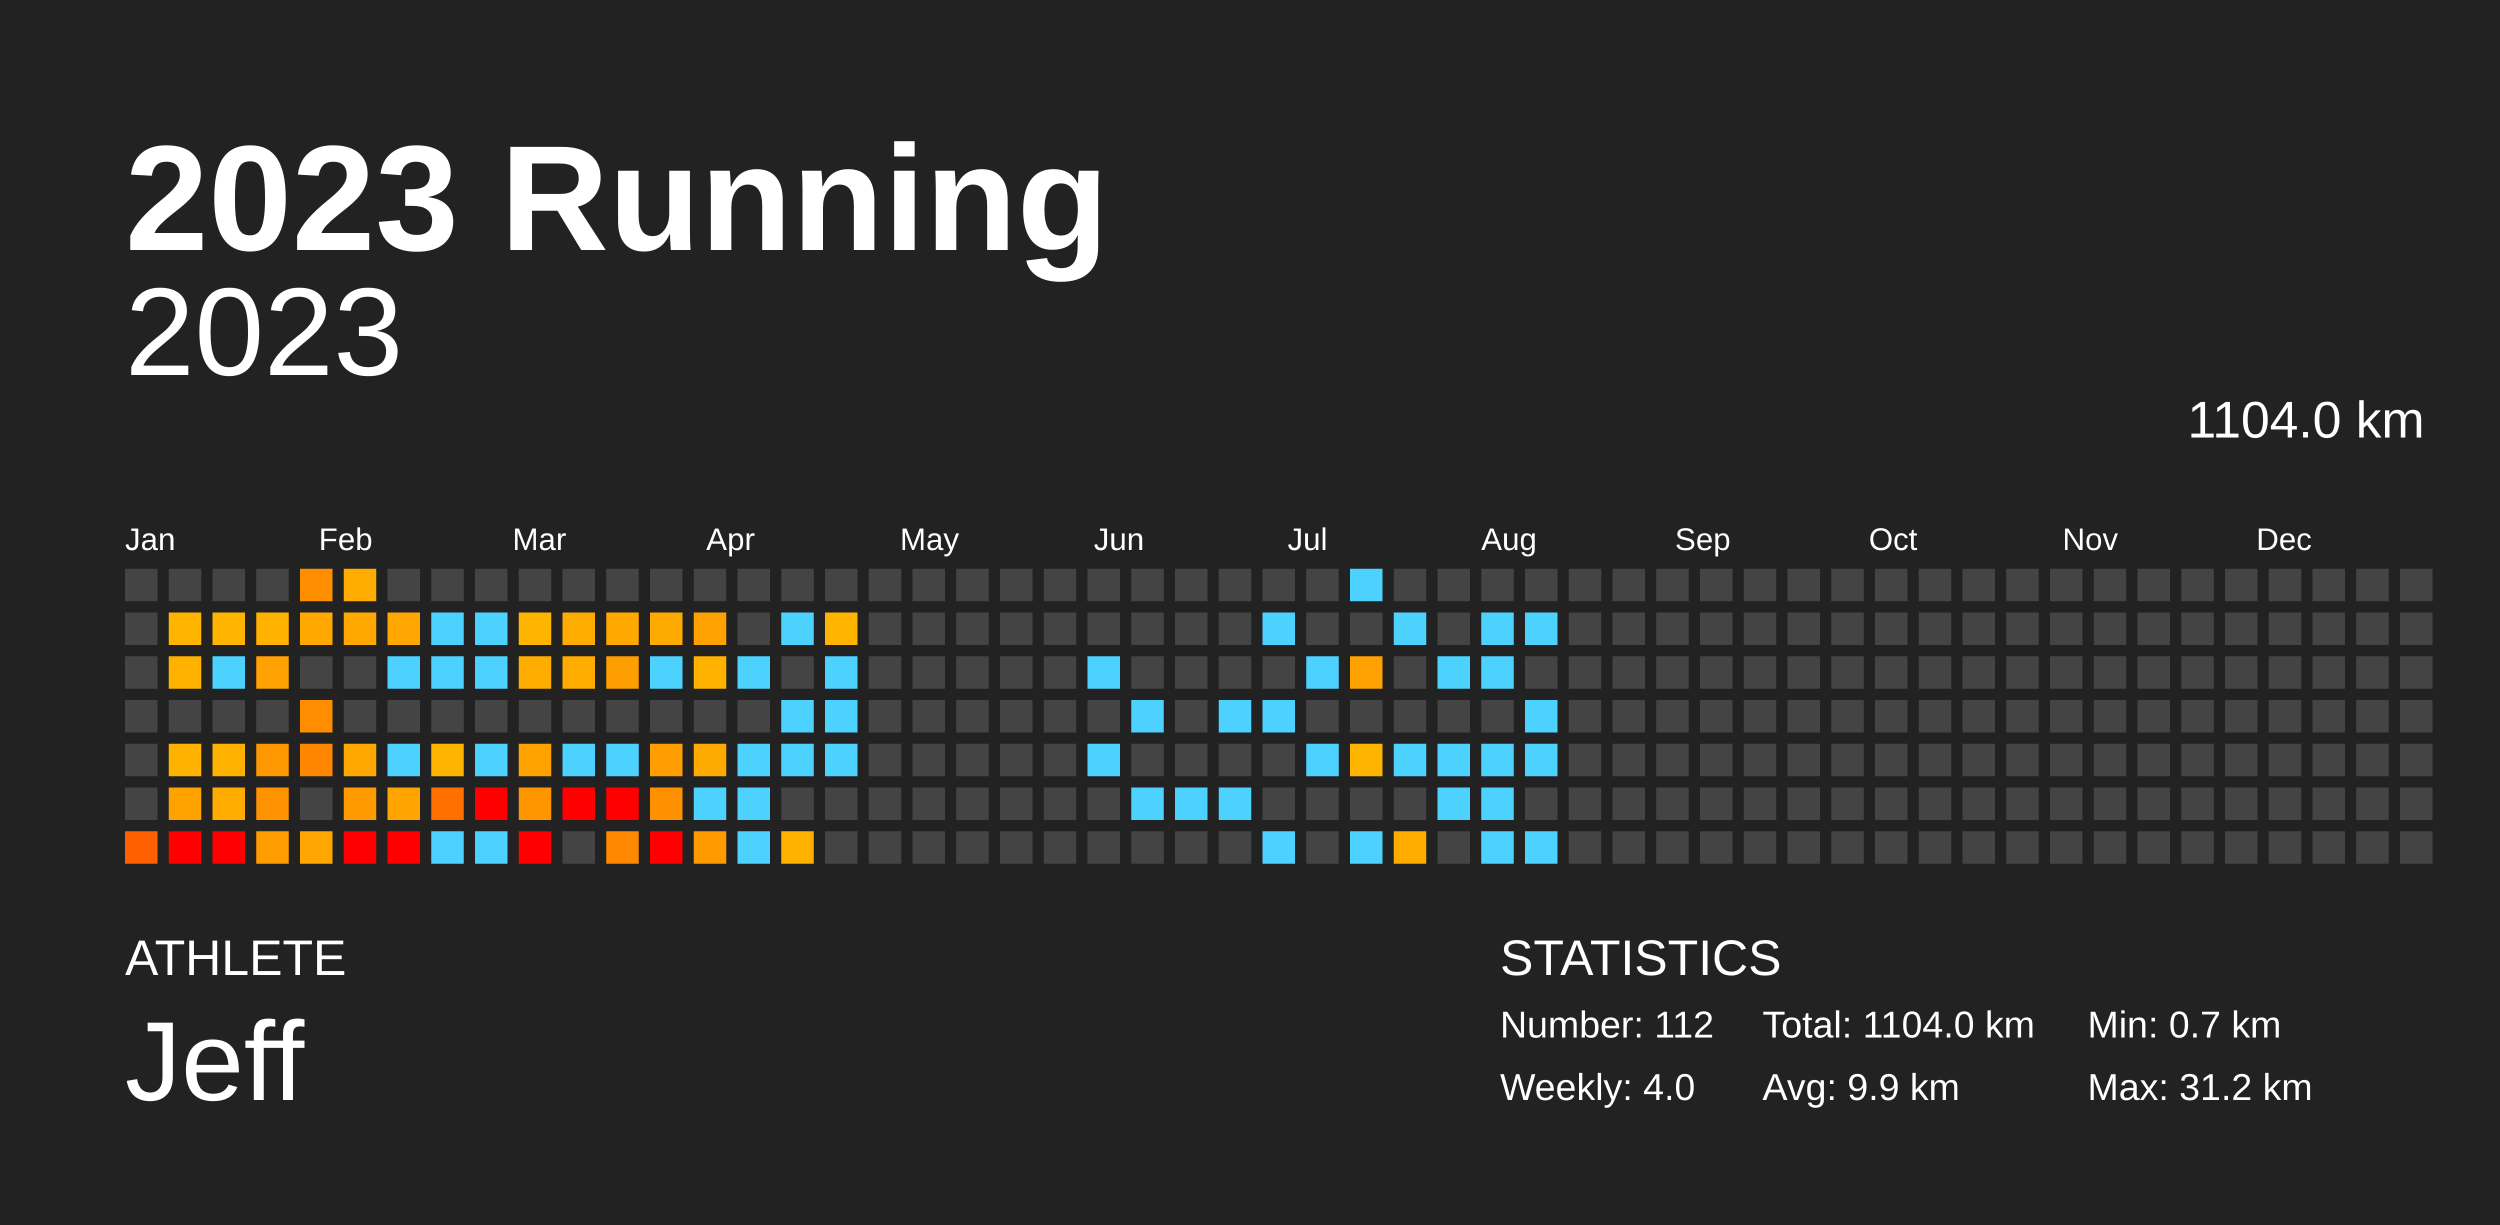
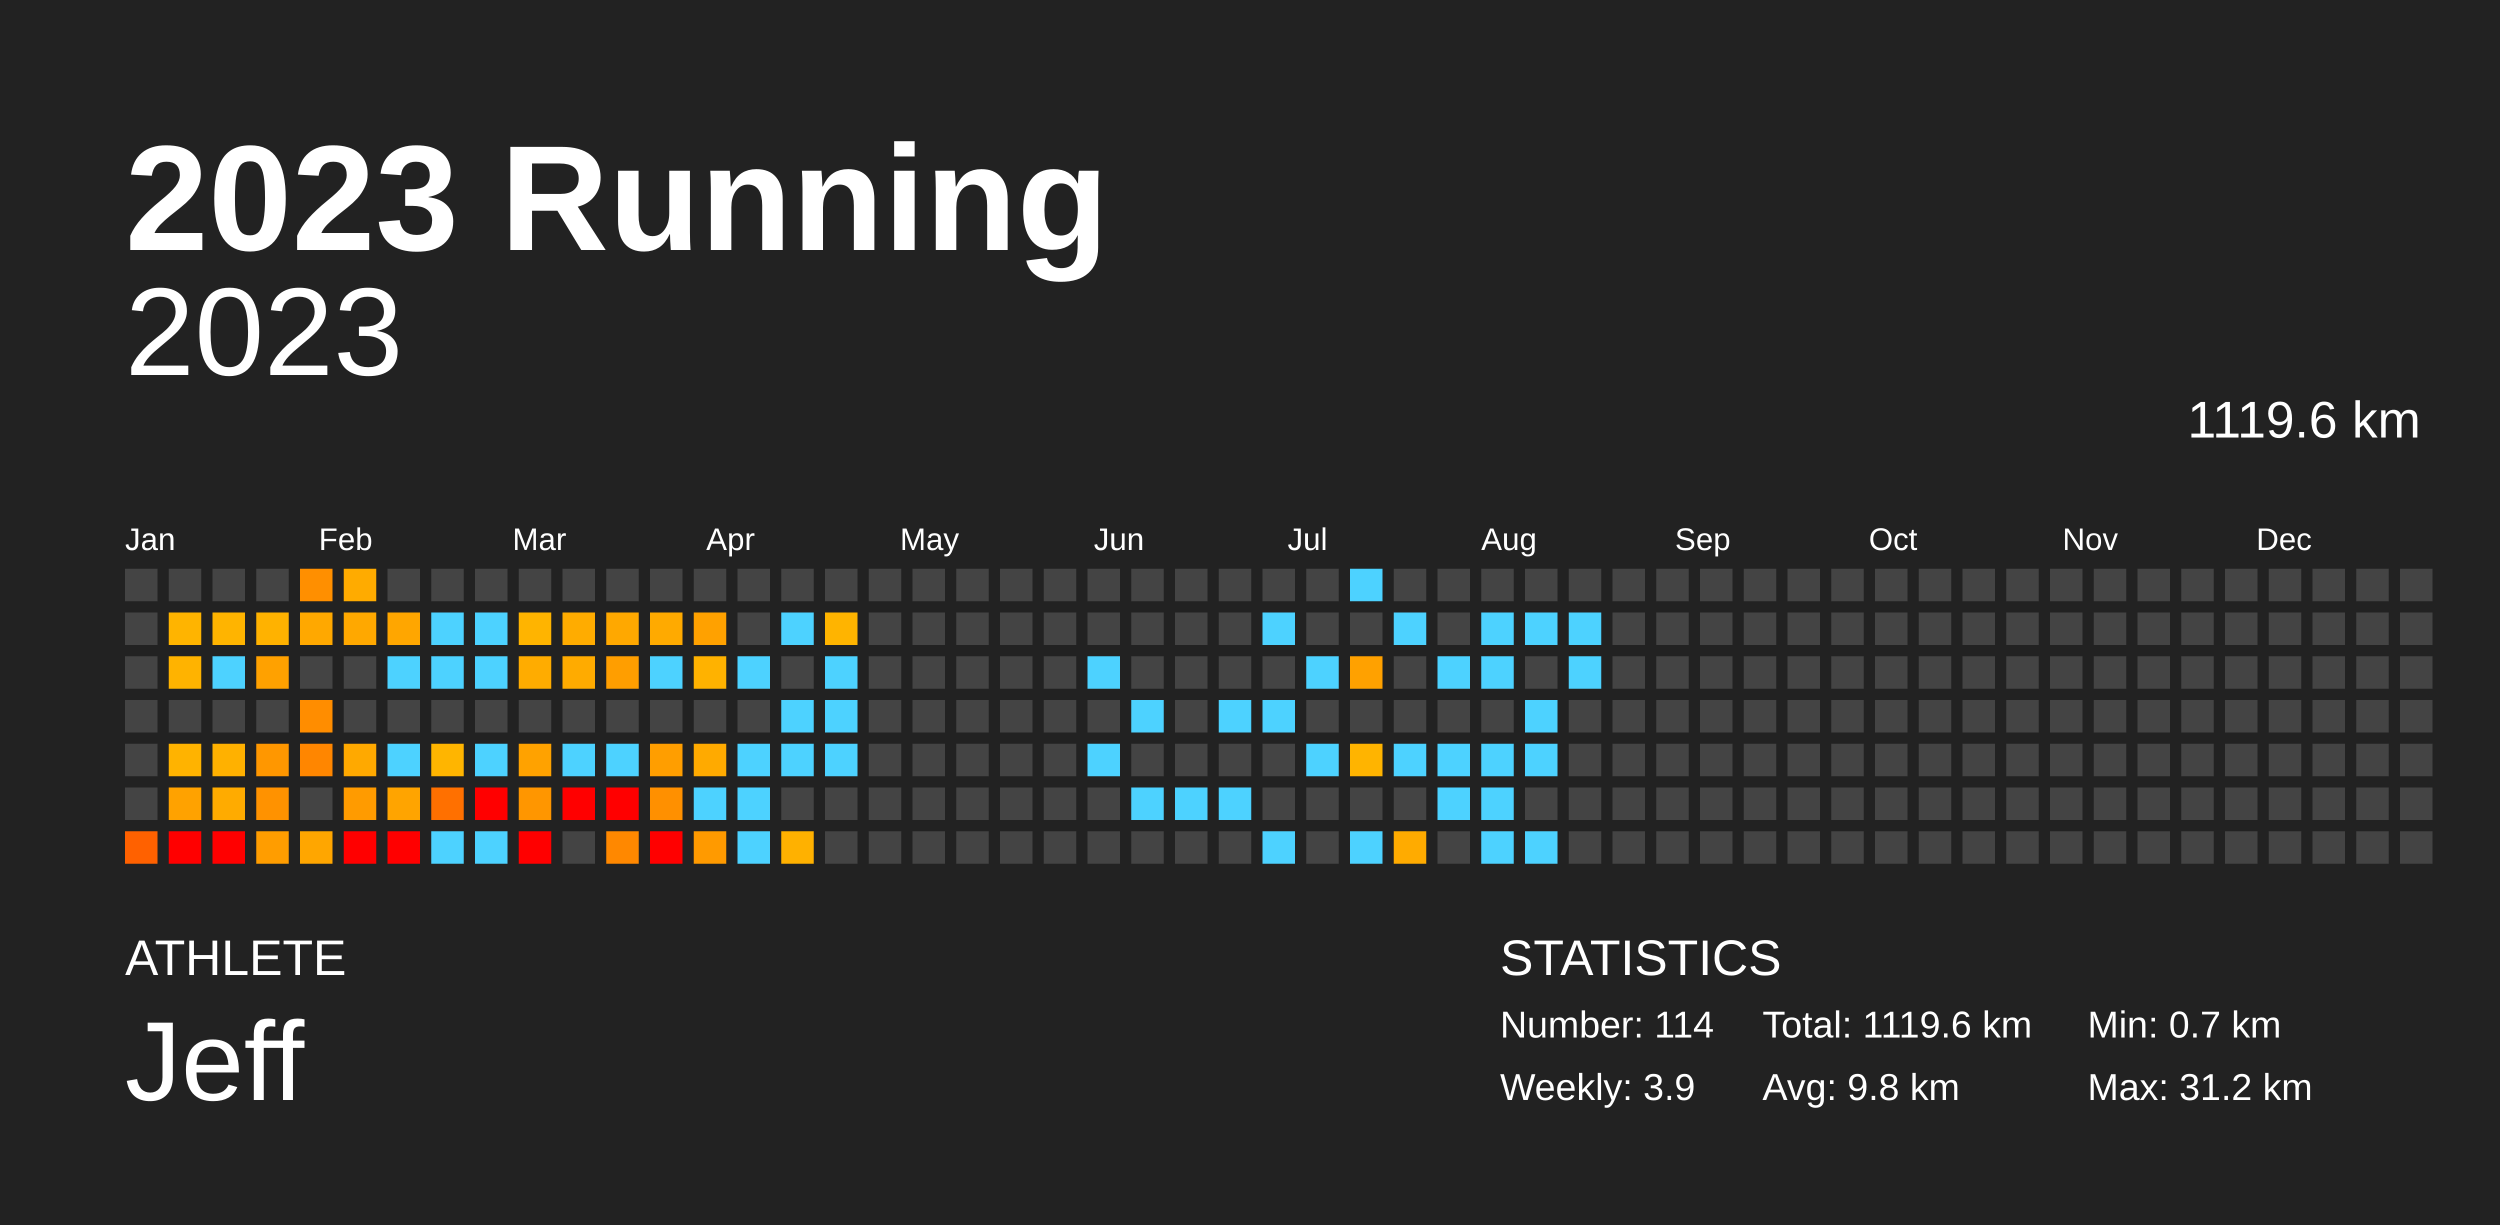
<svg xmlns="http://www.w3.org/2000/svg" baseProfile="full" height="98mm" version="1.1" viewBox="0,0,200,98" width="200mm">
  <defs />
  <rect fill="#222222" height="98" width="200" x="0" y="0" />
  <text fill="#FFFFFF" style="font-size:12px; font-family:Arial; font-weight:bold;" x="10" y="20">2023 Running</text>
  <text fill="#FFFFFF" style="font-size:4px; font-family:Arial" x="10" y="78">ATHLETE</text>
  <text fill="#FFFFFF" style="font-size:9px; font-family:Arial" x="10" y="88">Jeff</text>
  <text fill="#FFFFFF" style="font-size:4px; font-family:Arial" x="120" y="78">STATISTICS</text>
-   <text fill="#FFFFFF" style="font-size:3px; font-family:Arial" x="120" y="83">Number: 112</text>
-   <text fill="#FFFFFF" style="font-size:3px; font-family:Arial" x="120" y="88">Weekly: 4.0</text>
-   <text fill="#FFFFFF" style="font-size:3px; font-family:Arial" x="141" y="83">Total: 1104.0 km</text>
-   <text fill="#FFFFFF" style="font-size:3px; font-family:Arial" x="141" y="88">Avg: 9.9 km</text>
+   <text fill="#FFFFFF" style="font-size:3px; font-family:Arial" x="120" y="83">Number: 114</text>
+   <text fill="#FFFFFF" style="font-size:3px; font-family:Arial" x="120" y="88">Weekly: 3.9</text>
+   <text fill="#FFFFFF" style="font-size:3px; font-family:Arial" x="141" y="83">Total: 1119.6 km</text>
+   <text fill="#FFFFFF" style="font-size:3px; font-family:Arial" x="141" y="88">Avg: 9.8 km</text>
  <text fill="#FFFFFF" style="font-size:3px; font-family:Arial" x="167" y="83">Min: 0.7 km</text>
  <text fill="#FFFFFF" style="font-size:3px; font-family:Arial" x="167" y="88">Max: 31.2 km</text>
  <text alignment-baseline="hanging" fill="#FFFFFF" style="font-size:10.0px; font-family:Arial;" x="10" y="30">2023</text>
-   <text alignment-baseline="hanging" fill="#FFFFFF" style="font-size:4.125px; font-family:Arial;" x="175" y="35">1104.0 km</text>
+   <text alignment-baseline="hanging" fill="#FFFFFF" style="font-size:4.125px; font-family:Arial;" x="175" y="35">1119.6 km</text>
  <text fill="#FFFFFF" style="font-size:2.5px; font-family:Arial" x="10.0" y="44">Jan</text>
  <text fill="#FFFFFF" style="font-size:2.5px; font-family:Arial" x="25.5" y="44">Feb</text>
  <text fill="#FFFFFF" style="font-size:2.5px; font-family:Arial" x="41.0" y="44">Mar</text>
  <text fill="#FFFFFF" style="font-size:2.5px; font-family:Arial" x="56.5" y="44">Apr</text>
  <text fill="#FFFFFF" style="font-size:2.5px; font-family:Arial" x="72.0" y="44">May</text>
  <text fill="#FFFFFF" style="font-size:2.5px; font-family:Arial" x="87.5" y="44">Jun</text>
  <text fill="#FFFFFF" style="font-size:2.5px; font-family:Arial" x="103.0" y="44">Jul</text>
  <text fill="#FFFFFF" style="font-size:2.5px; font-family:Arial" x="118.5" y="44">Aug</text>
  <text fill="#FFFFFF" style="font-size:2.5px; font-family:Arial" x="134.0" y="44">Sep</text>
  <text fill="#FFFFFF" style="font-size:2.5px; font-family:Arial" x="149.5" y="44">Oct</text>
  <text fill="#FFFFFF" style="font-size:2.5px; font-family:Arial" x="165.0" y="44">Nov</text>
  <text fill="#FFFFFF" style="font-size:2.5px; font-family:Arial" x="180.5" y="44">Dec</text>
  <rect fill="#444444" height="2.6" width="2.6" x="10.0" y="45.5" />
  <rect fill="#444444" height="2.6" width="2.6" x="10.0" y="49.0" />
  <rect fill="#444444" height="2.6" width="2.6" x="10.0" y="52.5" />
  <rect fill="#444444" height="2.6" width="2.6" x="10.0" y="56.0" />
  <rect fill="#444444" height="2.6" width="2.6" x="10.0" y="59.5" />
  <rect fill="#444444" height="2.6" width="2.6" x="10.0" y="63.0" />
  <rect fill="#ff6100" height="2.6" width="2.6" x="10.0" y="66.5" />
  <rect fill="#444444" height="2.6" width="2.6" x="13.5" y="45.5" />
  <rect fill="#ffb400" height="2.6" width="2.6" x="13.5" y="49.0" />
  <rect fill="#ffb300" height="2.6" width="2.6" x="13.5" y="52.5" />
  <rect fill="#444444" height="2.6" width="2.6" x="13.5" y="56.0" />
  <rect fill="#ffb300" height="2.6" width="2.6" x="13.5" y="59.5" />
  <rect fill="#ffa200" height="2.6" width="2.6" x="13.5" y="63.0" />
  <rect fill="red" height="2.6" width="2.6" x="13.5" y="66.5" />
  <rect fill="#444444" height="2.6" width="2.6" x="17.0" y="45.5" />
  <rect fill="#ffb400" height="2.6" width="2.6" x="17.0" y="49.0" />
  <rect fill="#4dd2ff" height="2.6" width="2.6" x="17.0" y="52.5" />
  <rect fill="#444444" height="2.6" width="2.6" x="17.0" y="56.0" />
  <rect fill="#ffb100" height="2.6" width="2.6" x="17.0" y="59.5" />
  <rect fill="#ffab00" height="2.6" width="2.6" x="17.0" y="63.0" />
  <rect fill="red" height="2.6" width="2.6" x="17.0" y="66.5" />
  <rect fill="#444444" height="2.6" width="2.6" x="20.5" y="45.5" />
  <rect fill="#ffb200" height="2.6" width="2.6" x="20.5" y="49.0" />
  <rect fill="#ffa100" height="2.6" width="2.6" x="20.5" y="52.5" />
  <rect fill="#444444" height="2.6" width="2.6" x="20.5" y="56.0" />
  <rect fill="#ff9700" height="2.6" width="2.6" x="20.5" y="59.5" />
  <rect fill="#ff9200" height="2.6" width="2.6" x="20.5" y="63.0" />
  <rect fill="#ff9d00" height="2.6" width="2.6" x="20.5" y="66.5" />
  <rect fill="#ff8f00" height="2.6" width="2.6" x="24.0" y="45.5" />
  <rect fill="#ffa800" height="2.6" width="2.6" x="24.0" y="49.0" />
  <rect fill="#444444" height="2.6" width="2.6" x="24.0" y="52.5" />
  <rect fill="#ff8d00" height="2.6" width="2.6" x="24.0" y="56.0" />
  <rect fill="#ff8600" height="2.6" width="2.6" x="24.0" y="59.5" />
  <rect fill="#444444" height="2.6" width="2.6" x="24.0" y="63.0" />
  <rect fill="#ffa600" height="2.6" width="2.6" x="24.0" y="66.5" />
  <rect fill="#ffab00" height="2.6" width="2.6" x="27.5" y="45.5" />
  <rect fill="#ffa800" height="2.6" width="2.6" x="27.5" y="49.0" />
  <rect fill="#444444" height="2.6" width="2.6" x="27.5" y="52.5" />
  <rect fill="#444444" height="2.6" width="2.6" x="27.5" y="56.0" />
  <rect fill="#ffa900" height="2.6" width="2.6" x="27.5" y="59.5" />
  <rect fill="#ff9b00" height="2.6" width="2.6" x="27.5" y="63.0" />
  <rect fill="red" height="2.6" width="2.6" x="27.5" y="66.5" />
  <rect fill="#444444" height="2.6" width="2.6" x="31.0" y="45.5" />
  <rect fill="#ffa600" height="2.6" width="2.6" x="31.0" y="49.0" />
  <rect fill="#4dd2ff" height="2.6" width="2.6" x="31.0" y="52.5" />
  <rect fill="#444444" height="2.6" width="2.6" x="31.0" y="56.0" />
  <rect fill="#4dd2ff" height="2.6" width="2.6" x="31.0" y="59.5" />
  <rect fill="#ffa400" height="2.6" width="2.6" x="31.0" y="63.0" />
  <rect fill="red" height="2.6" width="2.6" x="31.0" y="66.5" />
  <rect fill="#444444" height="2.6" width="2.6" x="34.5" y="45.5" />
  <rect fill="#4dd2ff" height="2.6" width="2.6" x="34.5" y="49.0" />
  <rect fill="#4dd2ff" height="2.6" width="2.6" x="34.5" y="52.5" />
  <rect fill="#444444" height="2.6" width="2.6" x="34.5" y="56.0" />
  <rect fill="#ffb500" height="2.6" width="2.6" x="34.5" y="59.5" />
  <rect fill="#ff7000" height="2.6" width="2.6" x="34.5" y="63.0" />
  <rect fill="#4dd2ff" height="2.6" width="2.6" x="34.5" y="66.5" />
  <rect fill="#444444" height="2.6" width="2.6" x="38.0" y="45.5" />
  <rect fill="#4dd2ff" height="2.6" width="2.6" x="38.0" y="49.0" />
  <rect fill="#4dd2ff" height="2.6" width="2.6" x="38.0" y="52.5" />
  <rect fill="#444444" height="2.6" width="2.6" x="38.0" y="56.0" />
  <rect fill="#4dd2ff" height="2.6" width="2.6" x="38.0" y="59.5" />
  <rect fill="red" height="2.6" width="2.6" x="38.0" y="63.0" />
  <rect fill="#4dd2ff" height="2.6" width="2.6" x="38.0" y="66.5" />
  <rect fill="#444444" height="2.6" width="2.6" x="41.5" y="45.5" />
  <rect fill="#ffb400" height="2.6" width="2.6" x="41.5" y="49.0" />
  <rect fill="#ffac00" height="2.6" width="2.6" x="41.5" y="52.5" />
  <rect fill="#444444" height="2.6" width="2.6" x="41.5" y="56.0" />
  <rect fill="#ffa200" height="2.6" width="2.6" x="41.5" y="59.5" />
  <rect fill="#ff9600" height="2.6" width="2.6" x="41.5" y="63.0" />
  <rect fill="red" height="2.6" width="2.6" x="41.5" y="66.5" />
  <rect fill="#444444" height="2.6" width="2.6" x="45.0" y="45.5" />
  <rect fill="#ffac00" height="2.6" width="2.6" x="45.0" y="49.0" />
  <rect fill="#ffab00" height="2.6" width="2.6" x="45.0" y="52.5" />
  <rect fill="#444444" height="2.6" width="2.6" x="45.0" y="56.0" />
  <rect fill="#4dd2ff" height="2.6" width="2.6" x="45.0" y="59.5" />
  <rect fill="red" height="2.6" width="2.6" x="45.0" y="63.0" />
  <rect fill="#444444" height="2.6" width="2.6" x="45.0" y="66.5" />
  <rect fill="#444444" height="2.6" width="2.6" x="48.5" y="45.5" />
  <rect fill="#ffa800" height="2.6" width="2.6" x="48.5" y="49.0" />
  <rect fill="#ff9e00" height="2.6" width="2.6" x="48.5" y="52.5" />
  <rect fill="#444444" height="2.6" width="2.6" x="48.5" y="56.0" />
  <rect fill="#4dd2ff" height="2.6" width="2.6" x="48.5" y="59.5" />
  <rect fill="red" height="2.6" width="2.6" x="48.5" y="63.0" />
  <rect fill="#ff8800" height="2.6" width="2.6" x="48.5" y="66.5" />
  <rect fill="#444444" height="2.6" width="2.6" x="52.0" y="45.5" />
  <rect fill="#ffaa00" height="2.6" width="2.6" x="52.0" y="49.0" />
  <rect fill="#4dd2ff" height="2.6" width="2.6" x="52.0" y="52.5" />
  <rect fill="#444444" height="2.6" width="2.6" x="52.0" y="56.0" />
  <rect fill="#ff9e00" height="2.6" width="2.6" x="52.0" y="59.5" />
  <rect fill="#ff9000" height="2.6" width="2.6" x="52.0" y="63.0" />
  <rect fill="red" height="2.6" width="2.6" x="52.0" y="66.5" />
  <rect fill="#444444" height="2.6" width="2.6" x="55.5" y="45.5" />
  <rect fill="#ffa100" height="2.6" width="2.6" x="55.5" y="49.0" />
  <rect fill="#ffb200" height="2.6" width="2.6" x="55.5" y="52.5" />
  <rect fill="#444444" height="2.6" width="2.6" x="55.5" y="56.0" />
  <rect fill="#ffaa00" height="2.6" width="2.6" x="55.5" y="59.5" />
  <rect fill="#4dd2ff" height="2.6" width="2.6" x="55.5" y="63.0" />
  <rect fill="#ff9a00" height="2.6" width="2.6" x="55.5" y="66.5" />
  <rect fill="#444444" height="2.6" width="2.6" x="59.0" y="45.5" />
  <rect fill="#444444" height="2.6" width="2.6" x="59.0" y="49.0" />
  <rect fill="#4dd2ff" height="2.6" width="2.6" x="59.0" y="52.5" />
  <rect fill="#444444" height="2.6" width="2.6" x="59.0" y="56.0" />
  <rect fill="#4dd2ff" height="2.6" width="2.6" x="59.0" y="59.5" />
  <rect fill="#4dd2ff" height="2.6" width="2.6" x="59.0" y="63.0" />
  <rect fill="#4dd2ff" height="2.6" width="2.6" x="59.0" y="66.5" />
  <rect fill="#444444" height="2.6" width="2.6" x="62.5" y="45.5" />
  <rect fill="#4dd2ff" height="2.6" width="2.6" x="62.5" y="49.0" />
  <rect fill="#444444" height="2.6" width="2.6" x="62.5" y="52.5" />
  <rect fill="#4dd2ff" height="2.6" width="2.6" x="62.5" y="56.0" />
  <rect fill="#4dd2ff" height="2.6" width="2.6" x="62.5" y="59.5" />
  <rect fill="#444444" height="2.6" width="2.6" x="62.5" y="63.0" />
  <rect fill="#ffb100" height="2.6" width="2.6" x="62.5" y="66.5" />
  <rect fill="#444444" height="2.6" width="2.6" x="66.0" y="45.5" />
  <rect fill="#ffb400" height="2.6" width="2.6" x="66.0" y="49.0" />
  <rect fill="#4dd2ff" height="2.6" width="2.6" x="66.0" y="52.5" />
  <rect fill="#4dd2ff" height="2.6" width="2.6" x="66.0" y="56.0" />
  <rect fill="#4dd2ff" height="2.6" width="2.6" x="66.0" y="59.5" />
  <rect fill="#444444" height="2.6" width="2.6" x="66.0" y="63.0" />
  <rect fill="#444444" height="2.6" width="2.6" x="66.0" y="66.5" />
  <rect fill="#444444" height="2.6" width="2.6" x="69.5" y="45.5" />
  <rect fill="#444444" height="2.6" width="2.6" x="69.5" y="49.0" />
  <rect fill="#444444" height="2.6" width="2.6" x="69.5" y="52.5" />
  <rect fill="#444444" height="2.6" width="2.6" x="69.5" y="56.0" />
  <rect fill="#444444" height="2.6" width="2.6" x="69.5" y="59.5" />
  <rect fill="#444444" height="2.6" width="2.6" x="69.5" y="63.0" />
  <rect fill="#444444" height="2.6" width="2.6" x="69.5" y="66.5" />
  <rect fill="#444444" height="2.6" width="2.6" x="73.0" y="45.5" />
  <rect fill="#444444" height="2.6" width="2.6" x="73.0" y="49.0" />
  <rect fill="#444444" height="2.6" width="2.6" x="73.0" y="52.5" />
  <rect fill="#444444" height="2.6" width="2.6" x="73.0" y="56.0" />
  <rect fill="#444444" height="2.6" width="2.6" x="73.0" y="59.5" />
  <rect fill="#444444" height="2.6" width="2.6" x="73.0" y="63.0" />
  <rect fill="#444444" height="2.6" width="2.6" x="73.0" y="66.5" />
  <rect fill="#444444" height="2.6" width="2.6" x="76.5" y="45.5" />
  <rect fill="#444444" height="2.6" width="2.6" x="76.5" y="49.0" />
  <rect fill="#444444" height="2.6" width="2.6" x="76.5" y="52.5" />
  <rect fill="#444444" height="2.6" width="2.6" x="76.5" y="56.0" />
  <rect fill="#444444" height="2.6" width="2.6" x="76.5" y="59.5" />
  <rect fill="#444444" height="2.6" width="2.6" x="76.5" y="63.0" />
  <rect fill="#444444" height="2.6" width="2.6" x="76.5" y="66.5" />
  <rect fill="#444444" height="2.6" width="2.6" x="80.0" y="45.5" />
  <rect fill="#444444" height="2.6" width="2.6" x="80.0" y="49.0" />
  <rect fill="#444444" height="2.6" width="2.6" x="80.0" y="52.5" />
  <rect fill="#444444" height="2.6" width="2.6" x="80.0" y="56.0" />
  <rect fill="#444444" height="2.6" width="2.6" x="80.0" y="59.5" />
  <rect fill="#444444" height="2.6" width="2.6" x="80.0" y="63.0" />
  <rect fill="#444444" height="2.6" width="2.6" x="80.0" y="66.5" />
  <rect fill="#444444" height="2.6" width="2.6" x="83.5" y="45.5" />
  <rect fill="#444444" height="2.6" width="2.6" x="83.5" y="49.0" />
  <rect fill="#444444" height="2.6" width="2.6" x="83.5" y="52.5" />
  <rect fill="#444444" height="2.6" width="2.6" x="83.5" y="56.0" />
  <rect fill="#444444" height="2.6" width="2.6" x="83.5" y="59.5" />
  <rect fill="#444444" height="2.6" width="2.6" x="83.5" y="63.0" />
  <rect fill="#444444" height="2.6" width="2.6" x="83.5" y="66.5" />
  <rect fill="#444444" height="2.6" width="2.6" x="87.0" y="45.5" />
  <rect fill="#444444" height="2.6" width="2.6" x="87.0" y="49.0" />
  <rect fill="#4dd2ff" height="2.6" width="2.6" x="87.0" y="52.5" />
  <rect fill="#444444" height="2.6" width="2.6" x="87.0" y="56.0" />
  <rect fill="#4dd2ff" height="2.6" width="2.6" x="87.0" y="59.5" />
  <rect fill="#444444" height="2.6" width="2.6" x="87.0" y="63.0" />
  <rect fill="#444444" height="2.6" width="2.6" x="87.0" y="66.5" />
  <rect fill="#444444" height="2.6" width="2.6" x="90.5" y="45.5" />
  <rect fill="#444444" height="2.6" width="2.6" x="90.5" y="49.0" />
  <rect fill="#444444" height="2.6" width="2.6" x="90.5" y="52.5" />
  <rect fill="#4dd2ff" height="2.6" width="2.6" x="90.5" y="56.0" />
  <rect fill="#444444" height="2.6" width="2.6" x="90.5" y="59.5" />
  <rect fill="#4dd2ff" height="2.6" width="2.6" x="90.5" y="63.0" />
  <rect fill="#444444" height="2.6" width="2.6" x="90.5" y="66.5" />
  <rect fill="#444444" height="2.6" width="2.6" x="94.0" y="45.5" />
  <rect fill="#444444" height="2.6" width="2.6" x="94.0" y="49.0" />
  <rect fill="#444444" height="2.6" width="2.6" x="94.0" y="52.5" />
  <rect fill="#444444" height="2.6" width="2.6" x="94.0" y="56.0" />
  <rect fill="#444444" height="2.6" width="2.6" x="94.0" y="59.5" />
  <rect fill="#4dd2ff" height="2.6" width="2.6" x="94.0" y="63.0" />
  <rect fill="#444444" height="2.6" width="2.6" x="94.0" y="66.5" />
  <rect fill="#444444" height="2.6" width="2.6" x="97.5" y="45.5" />
  <rect fill="#444444" height="2.6" width="2.6" x="97.5" y="49.0" />
  <rect fill="#444444" height="2.6" width="2.6" x="97.5" y="52.5" />
  <rect fill="#4dd2ff" height="2.6" width="2.6" x="97.5" y="56.0" />
  <rect fill="#444444" height="2.6" width="2.6" x="97.5" y="59.5" />
  <rect fill="#4dd2ff" height="2.6" width="2.6" x="97.5" y="63.0" />
  <rect fill="#444444" height="2.6" width="2.6" x="97.5" y="66.5" />
  <rect fill="#444444" height="2.6" width="2.6" x="101.0" y="45.5" />
  <rect fill="#4dd2ff" height="2.6" width="2.6" x="101.0" y="49.0" />
  <rect fill="#444444" height="2.6" width="2.6" x="101.0" y="52.5" />
  <rect fill="#4dd2ff" height="2.6" width="2.6" x="101.0" y="56.0" />
  <rect fill="#444444" height="2.6" width="2.6" x="101.0" y="59.5" />
  <rect fill="#444444" height="2.6" width="2.6" x="101.0" y="63.0" />
  <rect fill="#4dd2ff" height="2.6" width="2.6" x="101.0" y="66.5" />
  <rect fill="#444444" height="2.6" width="2.6" x="104.5" y="45.5" />
  <rect fill="#444444" height="2.6" width="2.6" x="104.5" y="49.0" />
  <rect fill="#4dd2ff" height="2.6" width="2.6" x="104.5" y="52.5" />
  <rect fill="#444444" height="2.6" width="2.6" x="104.5" y="56.0" />
  <rect fill="#4dd2ff" height="2.6" width="2.6" x="104.5" y="59.5" />
  <rect fill="#444444" height="2.6" width="2.6" x="104.5" y="63.0" />
  <rect fill="#444444" height="2.6" width="2.6" x="104.5" y="66.5" />
  <rect fill="#4dd2ff" height="2.6" width="2.6" x="108.0" y="45.5" />
  <rect fill="#444444" height="2.6" width="2.6" x="108.0" y="49.0" />
  <rect fill="#ffa100" height="2.6" width="2.6" x="108.0" y="52.5" />
  <rect fill="#444444" height="2.6" width="2.6" x="108.0" y="56.0" />
  <rect fill="#ffb400" height="2.6" width="2.6" x="108.0" y="59.5" />
  <rect fill="#444444" height="2.6" width="2.6" x="108.0" y="63.0" />
  <rect fill="#4dd2ff" height="2.6" width="2.6" x="108.0" y="66.5" />
  <rect fill="#444444" height="2.6" width="2.6" x="111.5" y="45.5" />
  <rect fill="#4dd2ff" height="2.6" width="2.6" x="111.5" y="49.0" />
  <rect fill="#444444" height="2.6" width="2.6" x="111.5" y="52.5" />
  <rect fill="#444444" height="2.6" width="2.6" x="111.5" y="56.0" />
  <rect fill="#4dd2ff" height="2.6" width="2.6" x="111.5" y="59.5" />
  <rect fill="#444444" height="2.6" width="2.6" x="111.5" y="63.0" />
  <rect fill="#ffab00" height="2.6" width="2.6" x="111.5" y="66.5" />
  <rect fill="#444444" height="2.6" width="2.6" x="115.0" y="45.5" />
  <rect fill="#444444" height="2.6" width="2.6" x="115.0" y="49.0" />
  <rect fill="#4dd2ff" height="2.6" width="2.6" x="115.0" y="52.5" />
  <rect fill="#444444" height="2.6" width="2.6" x="115.0" y="56.0" />
  <rect fill="#4dd2ff" height="2.6" width="2.6" x="115.0" y="59.5" />
  <rect fill="#4dd2ff" height="2.6" width="2.6" x="115.0" y="63.0" />
  <rect fill="#444444" height="2.6" width="2.6" x="115.0" y="66.5" />
  <rect fill="#444444" height="2.6" width="2.6" x="118.5" y="45.5" />
  <rect fill="#4dd2ff" height="2.6" width="2.6" x="118.5" y="49.0" />
  <rect fill="#4dd2ff" height="2.6" width="2.6" x="118.5" y="52.5" />
  <rect fill="#444444" height="2.6" width="2.6" x="118.5" y="56.0" />
  <rect fill="#4dd2ff" height="2.6" width="2.6" x="118.5" y="59.5" />
  <rect fill="#4dd2ff" height="2.6" width="2.6" x="118.5" y="63.0" />
  <rect fill="#4dd2ff" height="2.6" width="2.6" x="118.5" y="66.5" />
  <rect fill="#444444" height="2.6" width="2.6" x="122.0" y="45.5" />
  <rect fill="#4dd2ff" height="2.6" width="2.6" x="122.0" y="49.0" />
  <rect fill="#444444" height="2.6" width="2.6" x="122.0" y="52.5" />
  <rect fill="#4dd2ff" height="2.6" width="2.6" x="122.0" y="56.0" />
  <rect fill="#4dd2ff" height="2.6" width="2.6" x="122.0" y="59.5" />
  <rect fill="#444444" height="2.6" width="2.6" x="122.0" y="63.0" />
  <rect fill="#4dd2ff" height="2.6" width="2.6" x="122.0" y="66.5" />
  <rect fill="#444444" height="2.6" width="2.6" x="125.5" y="45.5" />
-   <rect fill="#444444" height="2.6" width="2.6" x="125.5" y="49.0" />
-   <rect fill="#444444" height="2.6" width="2.6" x="125.5" y="52.5" />
+   <rect fill="#4dd2ff" height="2.6" width="2.6" x="125.5" y="49.0" />
+   <rect fill="#4dd2ff" height="2.6" width="2.6" x="125.5" y="52.5" />
  <rect fill="#444444" height="2.6" width="2.6" x="125.5" y="56.0" />
  <rect fill="#444444" height="2.6" width="2.6" x="125.5" y="59.5" />
  <rect fill="#444444" height="2.6" width="2.6" x="125.5" y="63.0" />
  <rect fill="#444444" height="2.6" width="2.6" x="125.5" y="66.5" />
  <rect fill="#444444" height="2.6" width="2.6" x="129.0" y="45.5" />
  <rect fill="#444444" height="2.6" width="2.6" x="129.0" y="49.0" />
  <rect fill="#444444" height="2.6" width="2.6" x="129.0" y="52.5" />
  <rect fill="#444444" height="2.6" width="2.6" x="129.0" y="56.0" />
  <rect fill="#444444" height="2.6" width="2.6" x="129.0" y="59.5" />
  <rect fill="#444444" height="2.6" width="2.6" x="129.0" y="63.0" />
  <rect fill="#444444" height="2.6" width="2.6" x="129.0" y="66.5" />
  <rect fill="#444444" height="2.6" width="2.6" x="132.5" y="45.5" />
  <rect fill="#444444" height="2.6" width="2.6" x="132.5" y="49.0" />
  <rect fill="#444444" height="2.6" width="2.6" x="132.5" y="52.5" />
  <rect fill="#444444" height="2.6" width="2.6" x="132.5" y="56.0" />
  <rect fill="#444444" height="2.6" width="2.6" x="132.5" y="59.5" />
  <rect fill="#444444" height="2.6" width="2.6" x="132.5" y="63.0" />
  <rect fill="#444444" height="2.6" width="2.6" x="132.5" y="66.5" />
  <rect fill="#444444" height="2.6" width="2.6" x="136.0" y="45.5" />
  <rect fill="#444444" height="2.6" width="2.6" x="136.0" y="49.0" />
  <rect fill="#444444" height="2.6" width="2.6" x="136.0" y="52.5" />
  <rect fill="#444444" height="2.6" width="2.6" x="136.0" y="56.0" />
  <rect fill="#444444" height="2.6" width="2.6" x="136.0" y="59.5" />
  <rect fill="#444444" height="2.6" width="2.6" x="136.0" y="63.0" />
  <rect fill="#444444" height="2.6" width="2.6" x="136.0" y="66.5" />
  <rect fill="#444444" height="2.6" width="2.6" x="139.5" y="45.5" />
  <rect fill="#444444" height="2.6" width="2.6" x="139.5" y="49.0" />
  <rect fill="#444444" height="2.6" width="2.6" x="139.5" y="52.5" />
  <rect fill="#444444" height="2.6" width="2.6" x="139.5" y="56.0" />
  <rect fill="#444444" height="2.6" width="2.6" x="139.5" y="59.5" />
  <rect fill="#444444" height="2.6" width="2.6" x="139.5" y="63.0" />
  <rect fill="#444444" height="2.6" width="2.6" x="139.5" y="66.5" />
  <rect fill="#444444" height="2.6" width="2.6" x="143.0" y="45.5" />
  <rect fill="#444444" height="2.6" width="2.6" x="143.0" y="49.0" />
  <rect fill="#444444" height="2.6" width="2.6" x="143.0" y="52.5" />
  <rect fill="#444444" height="2.6" width="2.6" x="143.0" y="56.0" />
  <rect fill="#444444" height="2.6" width="2.6" x="143.0" y="59.5" />
  <rect fill="#444444" height="2.6" width="2.6" x="143.0" y="63.0" />
  <rect fill="#444444" height="2.6" width="2.6" x="143.0" y="66.5" />
  <rect fill="#444444" height="2.6" width="2.6" x="146.5" y="45.5" />
  <rect fill="#444444" height="2.6" width="2.6" x="146.5" y="49.0" />
  <rect fill="#444444" height="2.6" width="2.6" x="146.5" y="52.5" />
  <rect fill="#444444" height="2.6" width="2.6" x="146.5" y="56.0" />
  <rect fill="#444444" height="2.6" width="2.6" x="146.5" y="59.5" />
  <rect fill="#444444" height="2.6" width="2.6" x="146.5" y="63.0" />
  <rect fill="#444444" height="2.6" width="2.6" x="146.5" y="66.5" />
  <rect fill="#444444" height="2.6" width="2.6" x="150.0" y="45.5" />
  <rect fill="#444444" height="2.6" width="2.6" x="150.0" y="49.0" />
  <rect fill="#444444" height="2.6" width="2.6" x="150.0" y="52.5" />
  <rect fill="#444444" height="2.6" width="2.6" x="150.0" y="56.0" />
  <rect fill="#444444" height="2.6" width="2.6" x="150.0" y="59.5" />
  <rect fill="#444444" height="2.6" width="2.6" x="150.0" y="63.0" />
  <rect fill="#444444" height="2.6" width="2.6" x="150.0" y="66.5" />
  <rect fill="#444444" height="2.6" width="2.6" x="153.5" y="45.5" />
  <rect fill="#444444" height="2.6" width="2.6" x="153.5" y="49.0" />
  <rect fill="#444444" height="2.6" width="2.6" x="153.5" y="52.5" />
  <rect fill="#444444" height="2.6" width="2.6" x="153.5" y="56.0" />
  <rect fill="#444444" height="2.6" width="2.6" x="153.5" y="59.5" />
  <rect fill="#444444" height="2.6" width="2.6" x="153.5" y="63.0" />
  <rect fill="#444444" height="2.6" width="2.6" x="153.5" y="66.5" />
  <rect fill="#444444" height="2.6" width="2.6" x="157.0" y="45.5" />
  <rect fill="#444444" height="2.6" width="2.6" x="157.0" y="49.0" />
  <rect fill="#444444" height="2.6" width="2.6" x="157.0" y="52.5" />
  <rect fill="#444444" height="2.6" width="2.6" x="157.0" y="56.0" />
  <rect fill="#444444" height="2.6" width="2.6" x="157.0" y="59.5" />
  <rect fill="#444444" height="2.6" width="2.6" x="157.0" y="63.0" />
  <rect fill="#444444" height="2.6" width="2.6" x="157.0" y="66.5" />
  <rect fill="#444444" height="2.6" width="2.6" x="160.5" y="45.5" />
  <rect fill="#444444" height="2.6" width="2.6" x="160.5" y="49.0" />
  <rect fill="#444444" height="2.6" width="2.6" x="160.5" y="52.5" />
  <rect fill="#444444" height="2.6" width="2.6" x="160.5" y="56.0" />
  <rect fill="#444444" height="2.6" width="2.6" x="160.5" y="59.5" />
  <rect fill="#444444" height="2.6" width="2.6" x="160.5" y="63.0" />
  <rect fill="#444444" height="2.6" width="2.6" x="160.5" y="66.5" />
  <rect fill="#444444" height="2.6" width="2.6" x="164.0" y="45.5" />
  <rect fill="#444444" height="2.6" width="2.6" x="164.0" y="49.0" />
  <rect fill="#444444" height="2.6" width="2.6" x="164.0" y="52.5" />
  <rect fill="#444444" height="2.6" width="2.6" x="164.0" y="56.0" />
  <rect fill="#444444" height="2.6" width="2.6" x="164.0" y="59.5" />
  <rect fill="#444444" height="2.6" width="2.6" x="164.0" y="63.0" />
  <rect fill="#444444" height="2.6" width="2.6" x="164.0" y="66.5" />
  <rect fill="#444444" height="2.6" width="2.6" x="167.5" y="45.5" />
  <rect fill="#444444" height="2.6" width="2.6" x="167.5" y="49.0" />
  <rect fill="#444444" height="2.6" width="2.6" x="167.5" y="52.5" />
  <rect fill="#444444" height="2.6" width="2.6" x="167.5" y="56.0" />
  <rect fill="#444444" height="2.6" width="2.6" x="167.5" y="59.5" />
  <rect fill="#444444" height="2.6" width="2.6" x="167.5" y="63.0" />
  <rect fill="#444444" height="2.6" width="2.6" x="167.5" y="66.5" />
  <rect fill="#444444" height="2.6" width="2.6" x="171.0" y="45.5" />
  <rect fill="#444444" height="2.6" width="2.6" x="171.0" y="49.0" />
  <rect fill="#444444" height="2.6" width="2.6" x="171.0" y="52.5" />
  <rect fill="#444444" height="2.6" width="2.6" x="171.0" y="56.0" />
  <rect fill="#444444" height="2.6" width="2.6" x="171.0" y="59.5" />
  <rect fill="#444444" height="2.6" width="2.6" x="171.0" y="63.0" />
  <rect fill="#444444" height="2.6" width="2.6" x="171.0" y="66.5" />
  <rect fill="#444444" height="2.6" width="2.6" x="174.5" y="45.5" />
  <rect fill="#444444" height="2.6" width="2.6" x="174.5" y="49.0" />
  <rect fill="#444444" height="2.6" width="2.6" x="174.5" y="52.5" />
  <rect fill="#444444" height="2.6" width="2.6" x="174.5" y="56.0" />
  <rect fill="#444444" height="2.6" width="2.6" x="174.5" y="59.5" />
  <rect fill="#444444" height="2.6" width="2.6" x="174.5" y="63.0" />
  <rect fill="#444444" height="2.6" width="2.6" x="174.5" y="66.5" />
  <rect fill="#444444" height="2.6" width="2.6" x="178.0" y="45.5" />
  <rect fill="#444444" height="2.6" width="2.6" x="178.0" y="49.0" />
  <rect fill="#444444" height="2.6" width="2.6" x="178.0" y="52.5" />
  <rect fill="#444444" height="2.6" width="2.6" x="178.0" y="56.0" />
  <rect fill="#444444" height="2.6" width="2.6" x="178.0" y="59.5" />
  <rect fill="#444444" height="2.6" width="2.6" x="178.0" y="63.0" />
  <rect fill="#444444" height="2.6" width="2.6" x="178.0" y="66.5" />
  <rect fill="#444444" height="2.6" width="2.6" x="181.5" y="45.5" />
  <rect fill="#444444" height="2.6" width="2.6" x="181.5" y="49.0" />
  <rect fill="#444444" height="2.6" width="2.6" x="181.5" y="52.5" />
  <rect fill="#444444" height="2.6" width="2.6" x="181.5" y="56.0" />
  <rect fill="#444444" height="2.6" width="2.6" x="181.5" y="59.5" />
  <rect fill="#444444" height="2.6" width="2.6" x="181.5" y="63.0" />
  <rect fill="#444444" height="2.6" width="2.6" x="181.5" y="66.5" />
  <rect fill="#444444" height="2.6" width="2.6" x="185.0" y="45.5" />
  <rect fill="#444444" height="2.6" width="2.6" x="185.0" y="49.0" />
  <rect fill="#444444" height="2.6" width="2.6" x="185.0" y="52.5" />
  <rect fill="#444444" height="2.6" width="2.6" x="185.0" y="56.0" />
  <rect fill="#444444" height="2.6" width="2.6" x="185.0" y="59.5" />
  <rect fill="#444444" height="2.6" width="2.6" x="185.0" y="63.0" />
  <rect fill="#444444" height="2.6" width="2.6" x="185.0" y="66.5" />
  <rect fill="#444444" height="2.6" width="2.6" x="188.5" y="45.5" />
  <rect fill="#444444" height="2.6" width="2.6" x="188.5" y="49.0" />
  <rect fill="#444444" height="2.6" width="2.6" x="188.5" y="52.5" />
  <rect fill="#444444" height="2.6" width="2.6" x="188.5" y="56.0" />
  <rect fill="#444444" height="2.6" width="2.6" x="188.5" y="59.5" />
  <rect fill="#444444" height="2.6" width="2.6" x="188.5" y="63.0" />
  <rect fill="#444444" height="2.6" width="2.6" x="188.5" y="66.5" />
  <rect fill="#444444" height="2.6" width="2.6" x="192.0" y="45.5" />
  <rect fill="#444444" height="2.6" width="2.6" x="192.0" y="49.0" />
  <rect fill="#444444" height="2.6" width="2.6" x="192.0" y="52.5" />
  <rect fill="#444444" height="2.6" width="2.6" x="192.0" y="56.0" />
  <rect fill="#444444" height="2.6" width="2.6" x="192.0" y="59.5" />
  <rect fill="#444444" height="2.6" width="2.6" x="192.0" y="63.0" />
  <rect fill="#444444" height="2.6" width="2.6" x="192.0" y="66.5" />
</svg>
